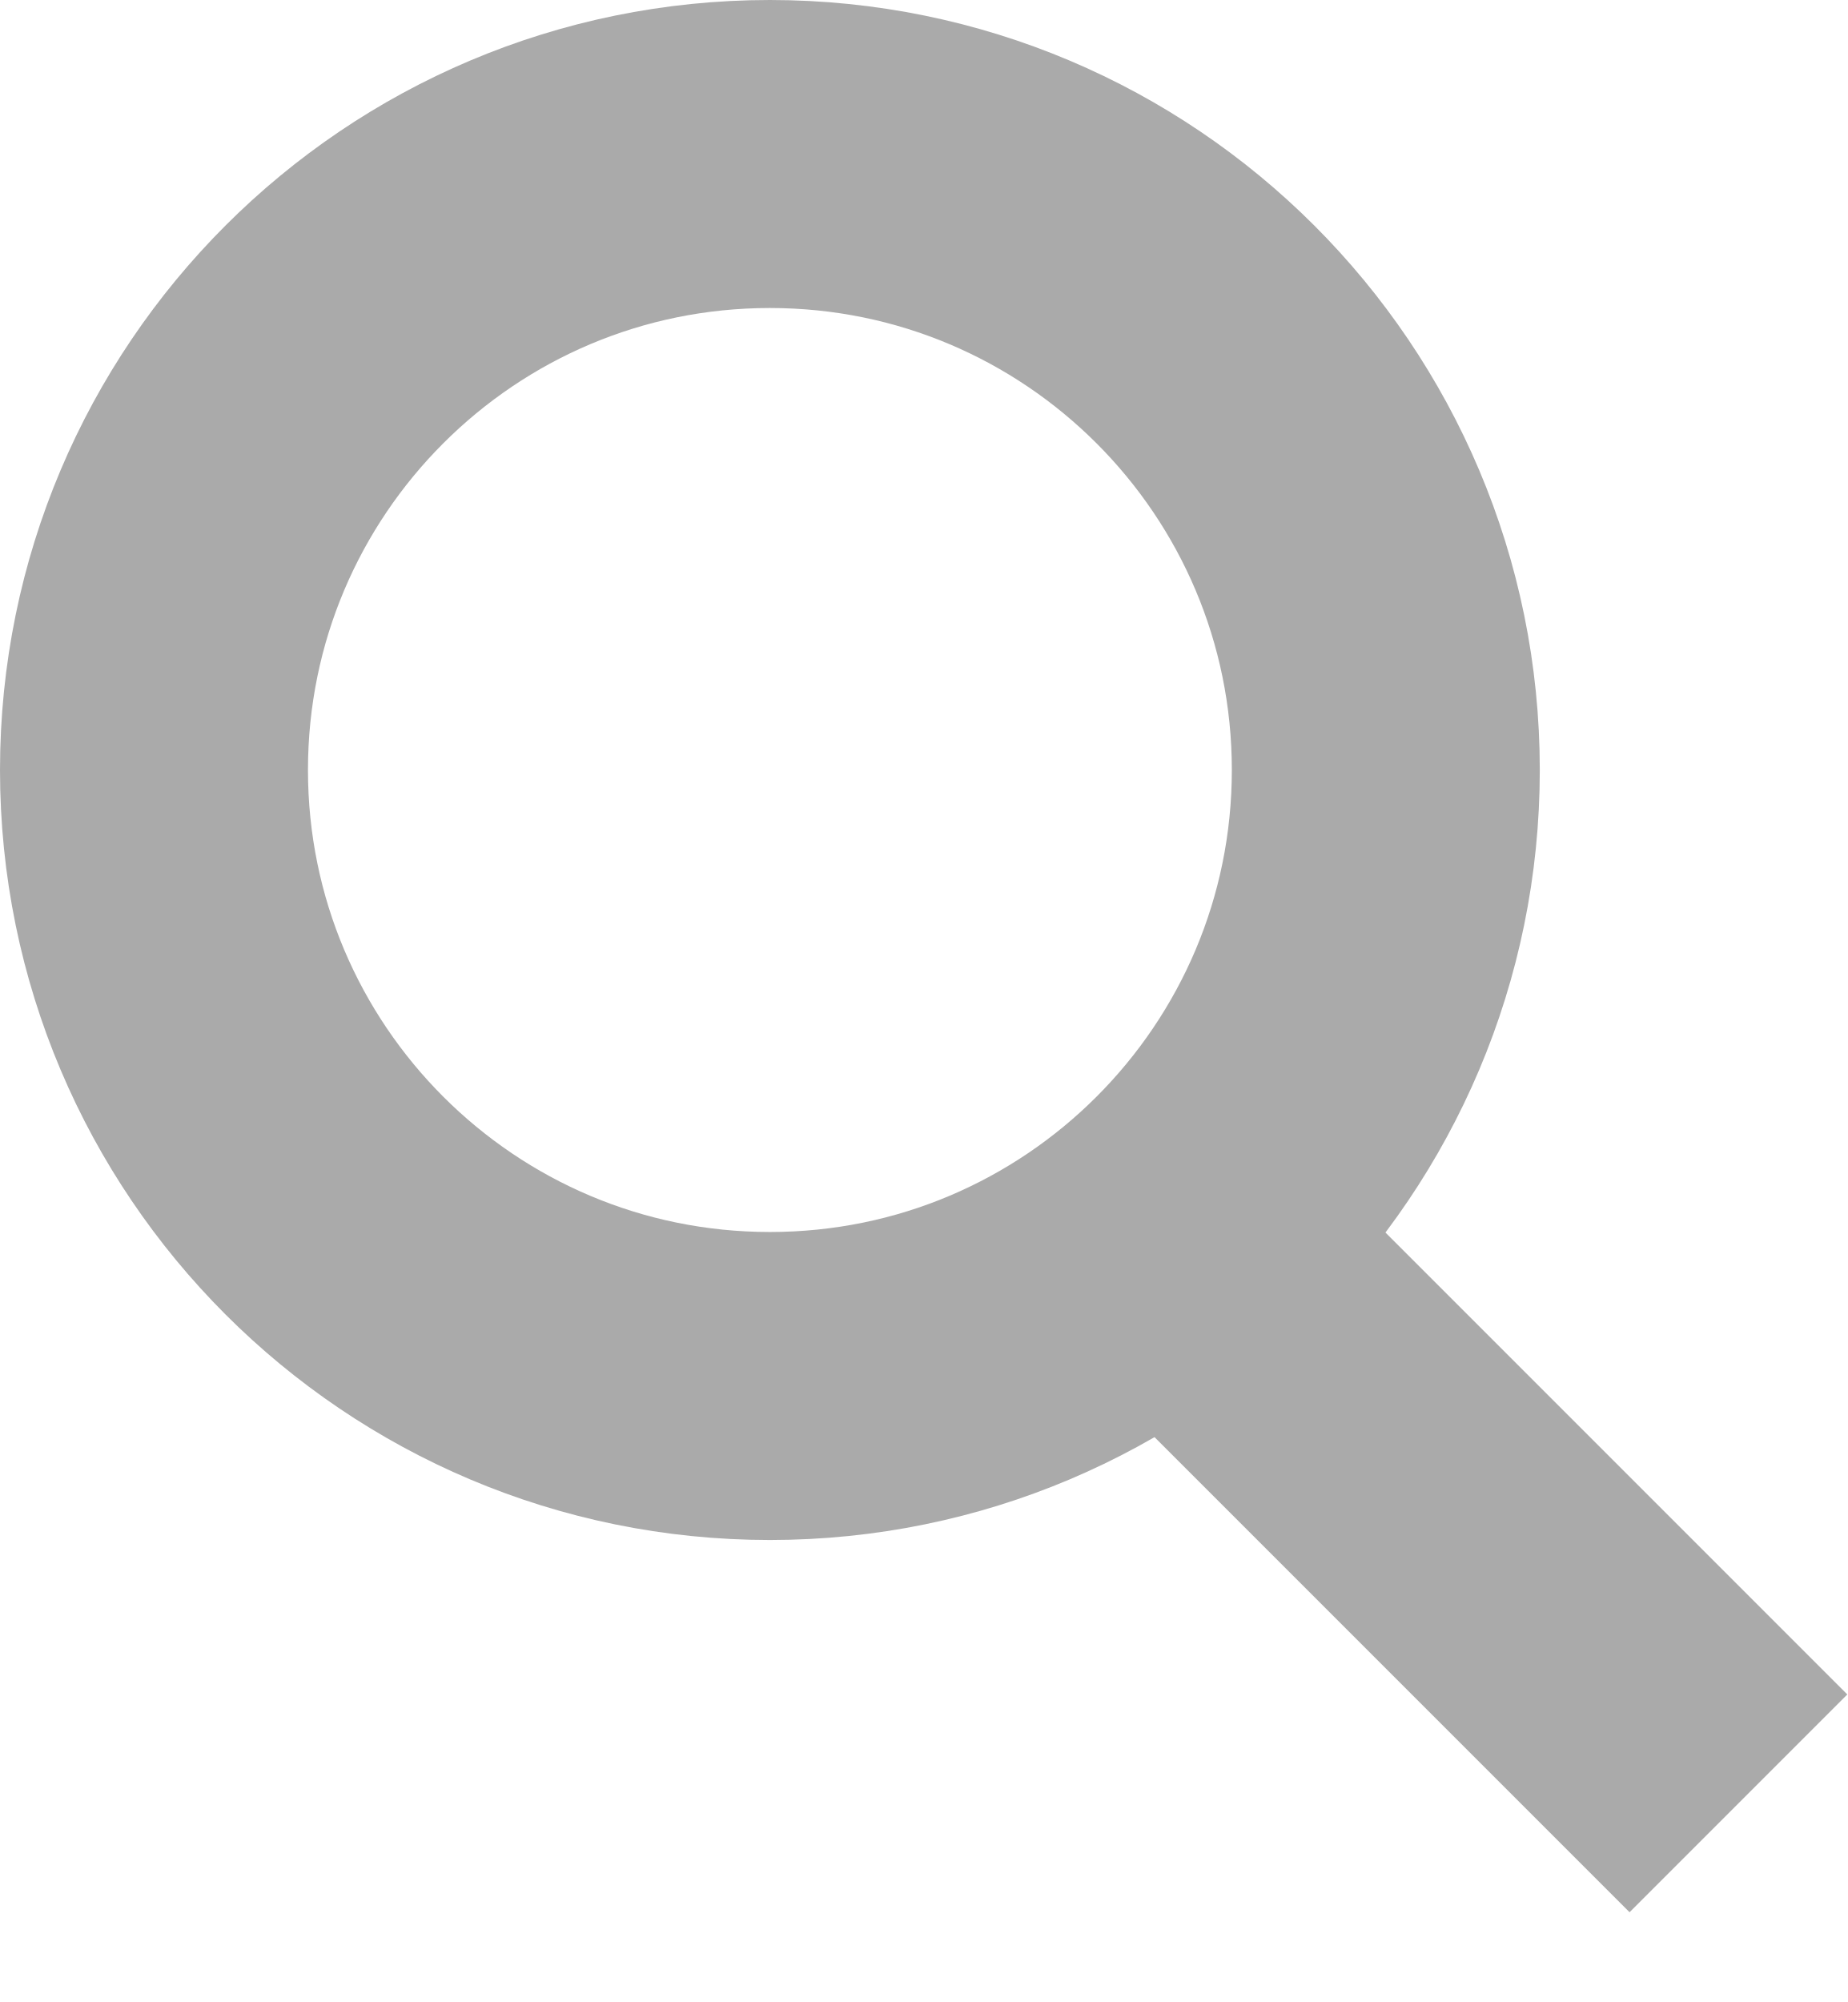
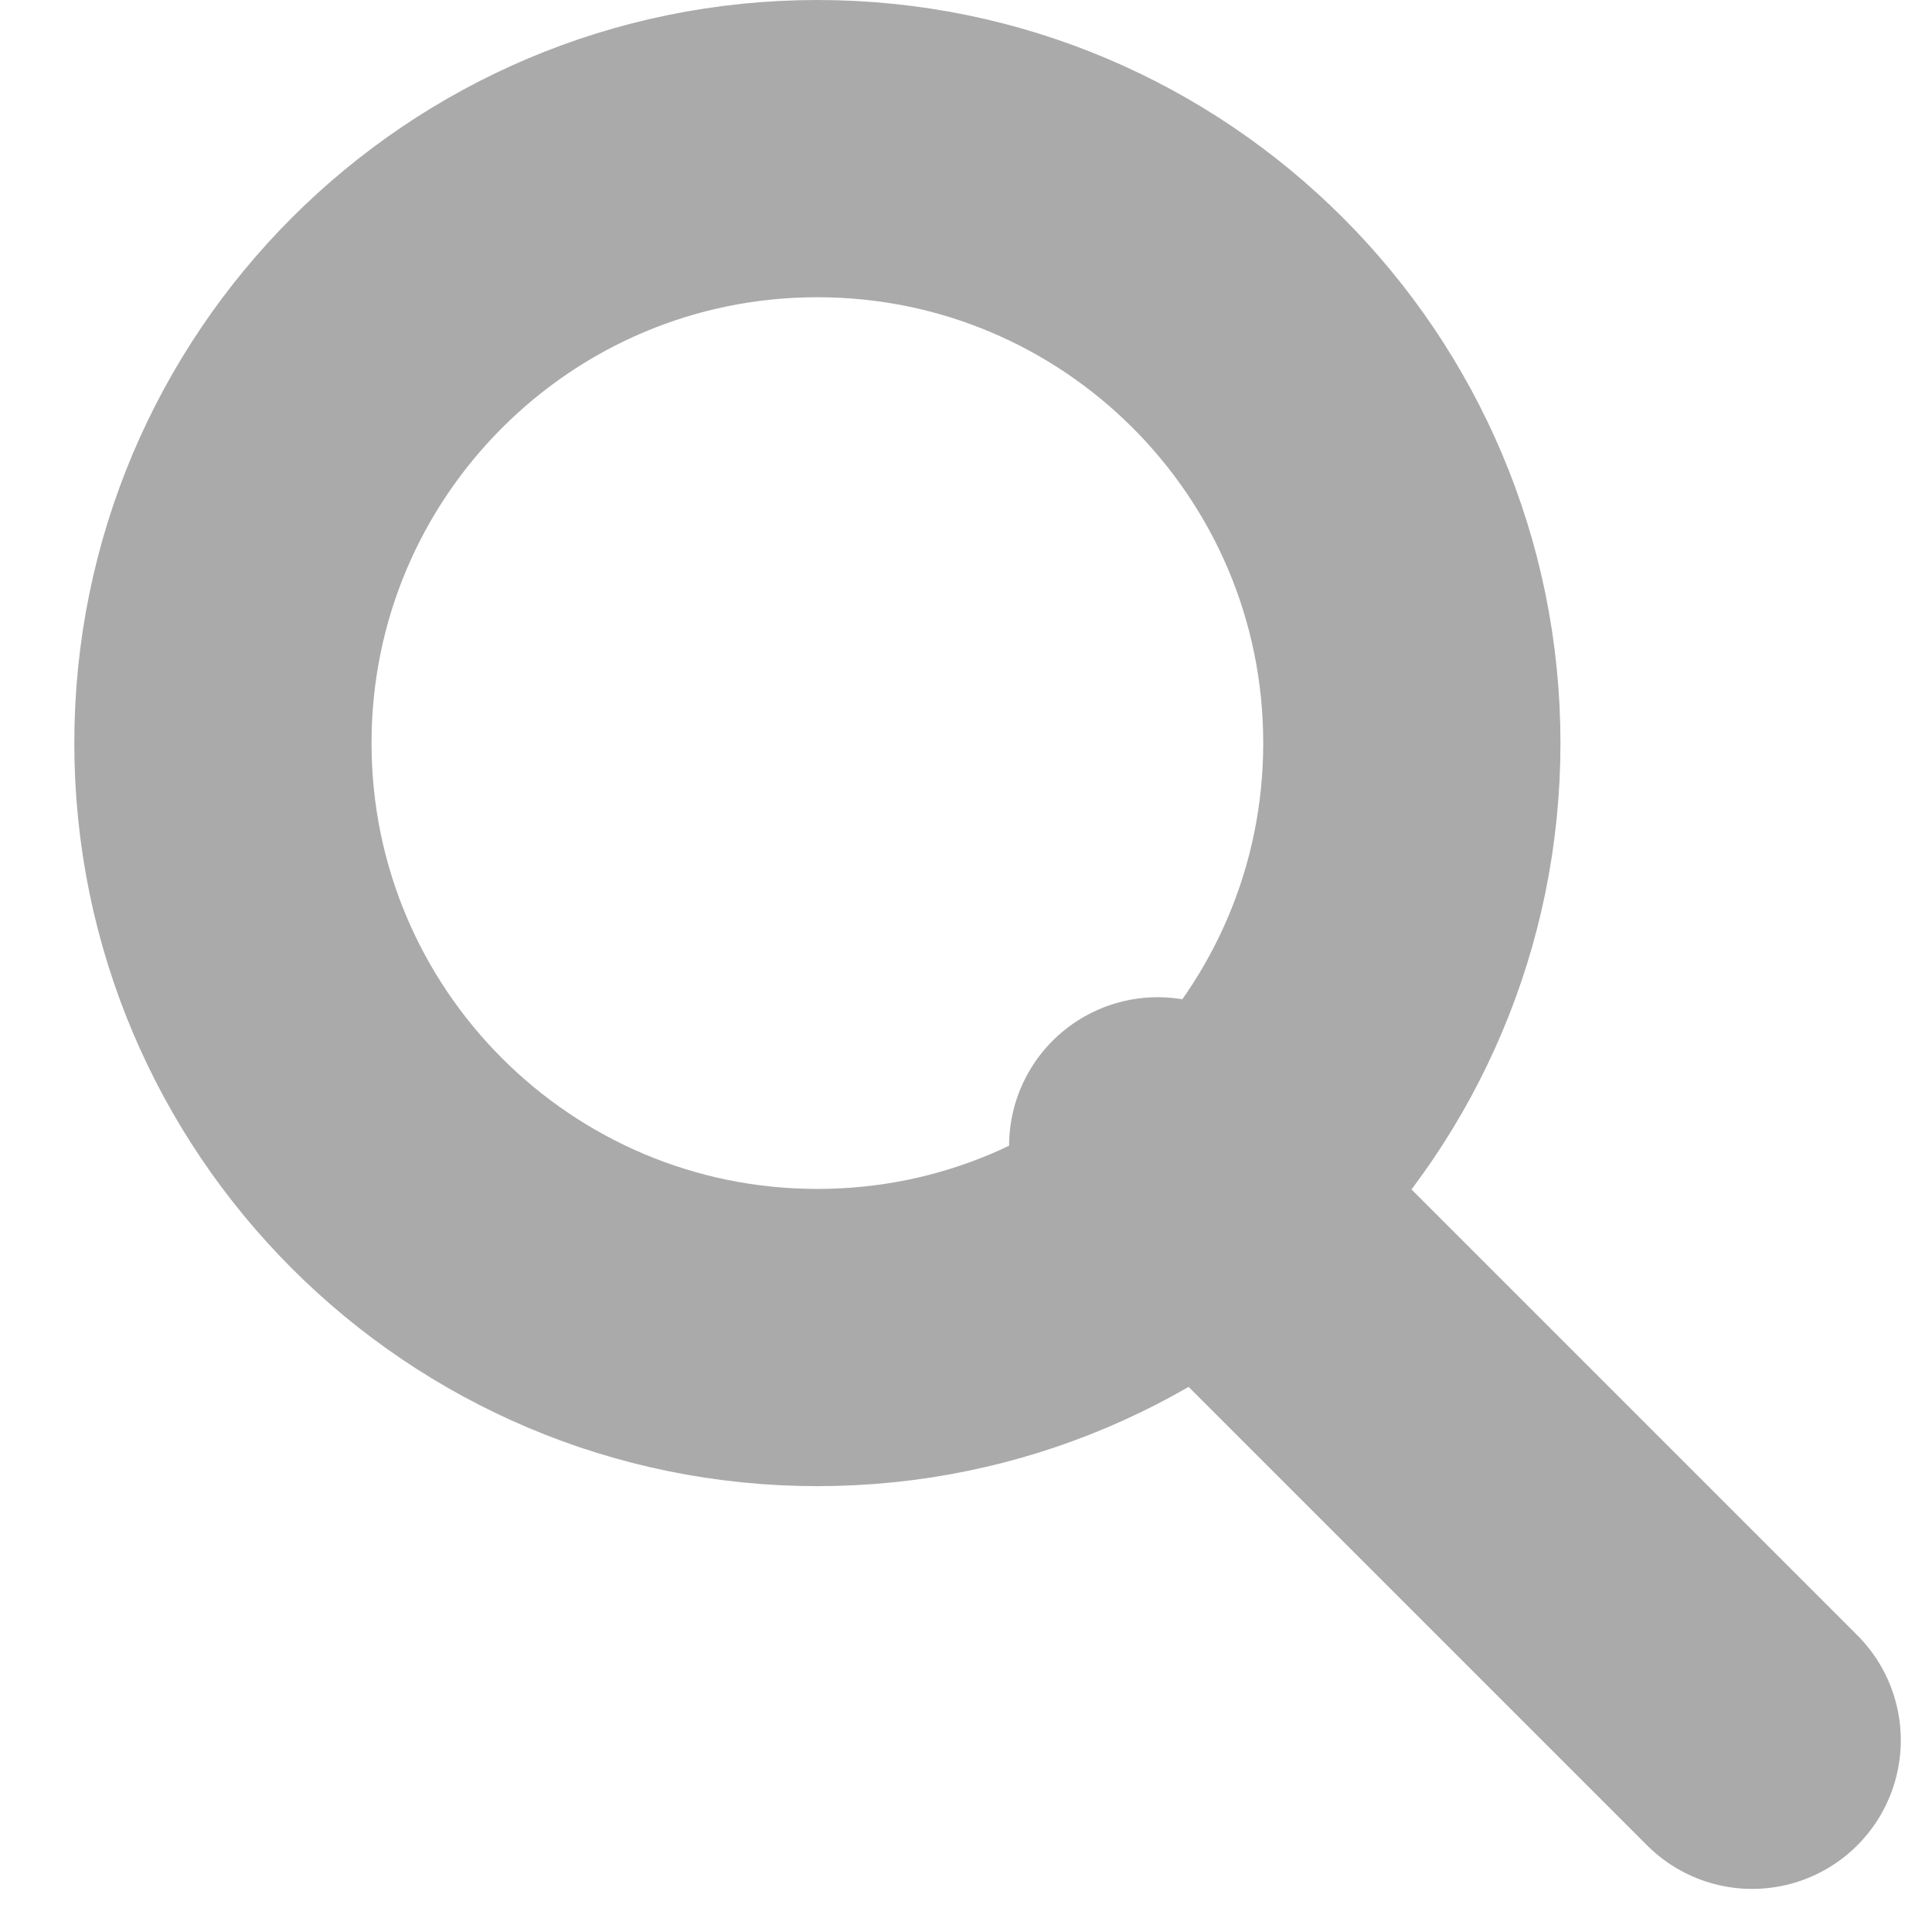
- <svg xmlns="http://www.w3.org/2000/svg" viewBox="0 0 12 13">
+ <svg xmlns="http://www.w3.org/2000/svg" id="search" width="24" height="24" fill="none" stroke="currentColor" stroke-width="3" stroke-linecap="round" stroke-linejoin="round" viewBox="0 0 12 13">
  <g stroke-width="2" stroke="#aaa" fill="none">
    <path d="M11.29 11.71l-4-4" />
    <circle cx="5" cy="5" r="4" />
  </g>
</svg>
